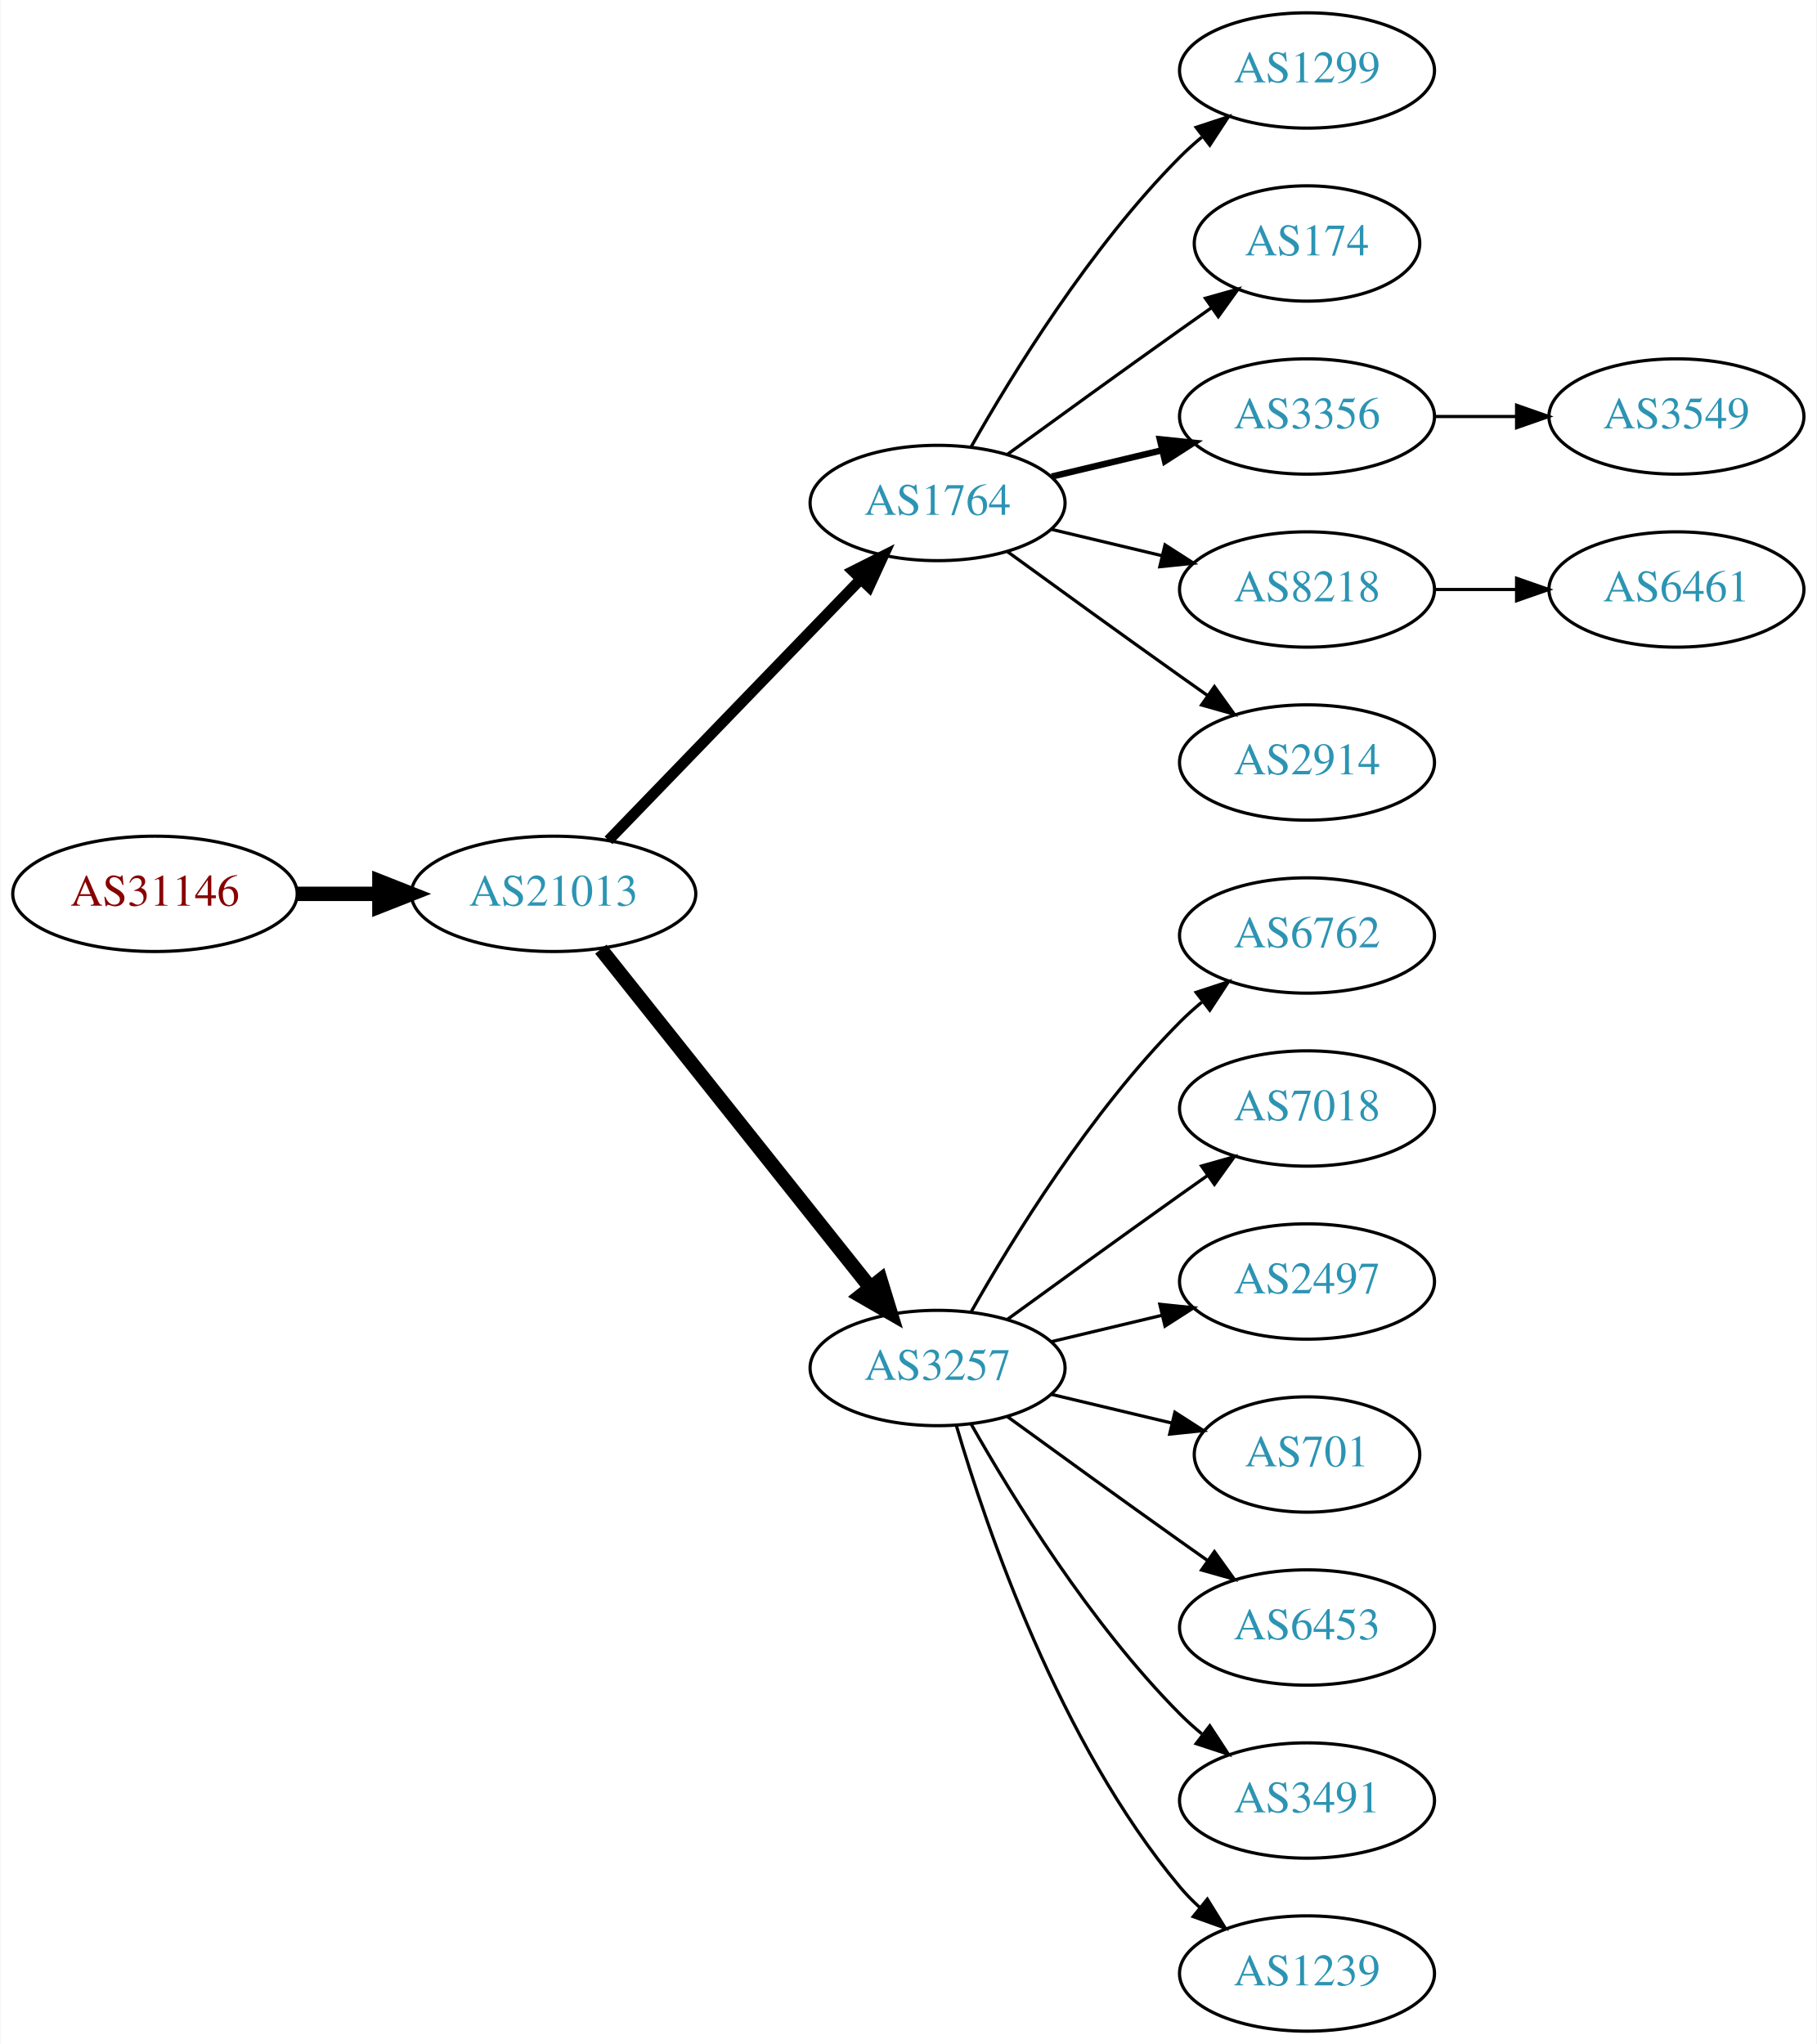
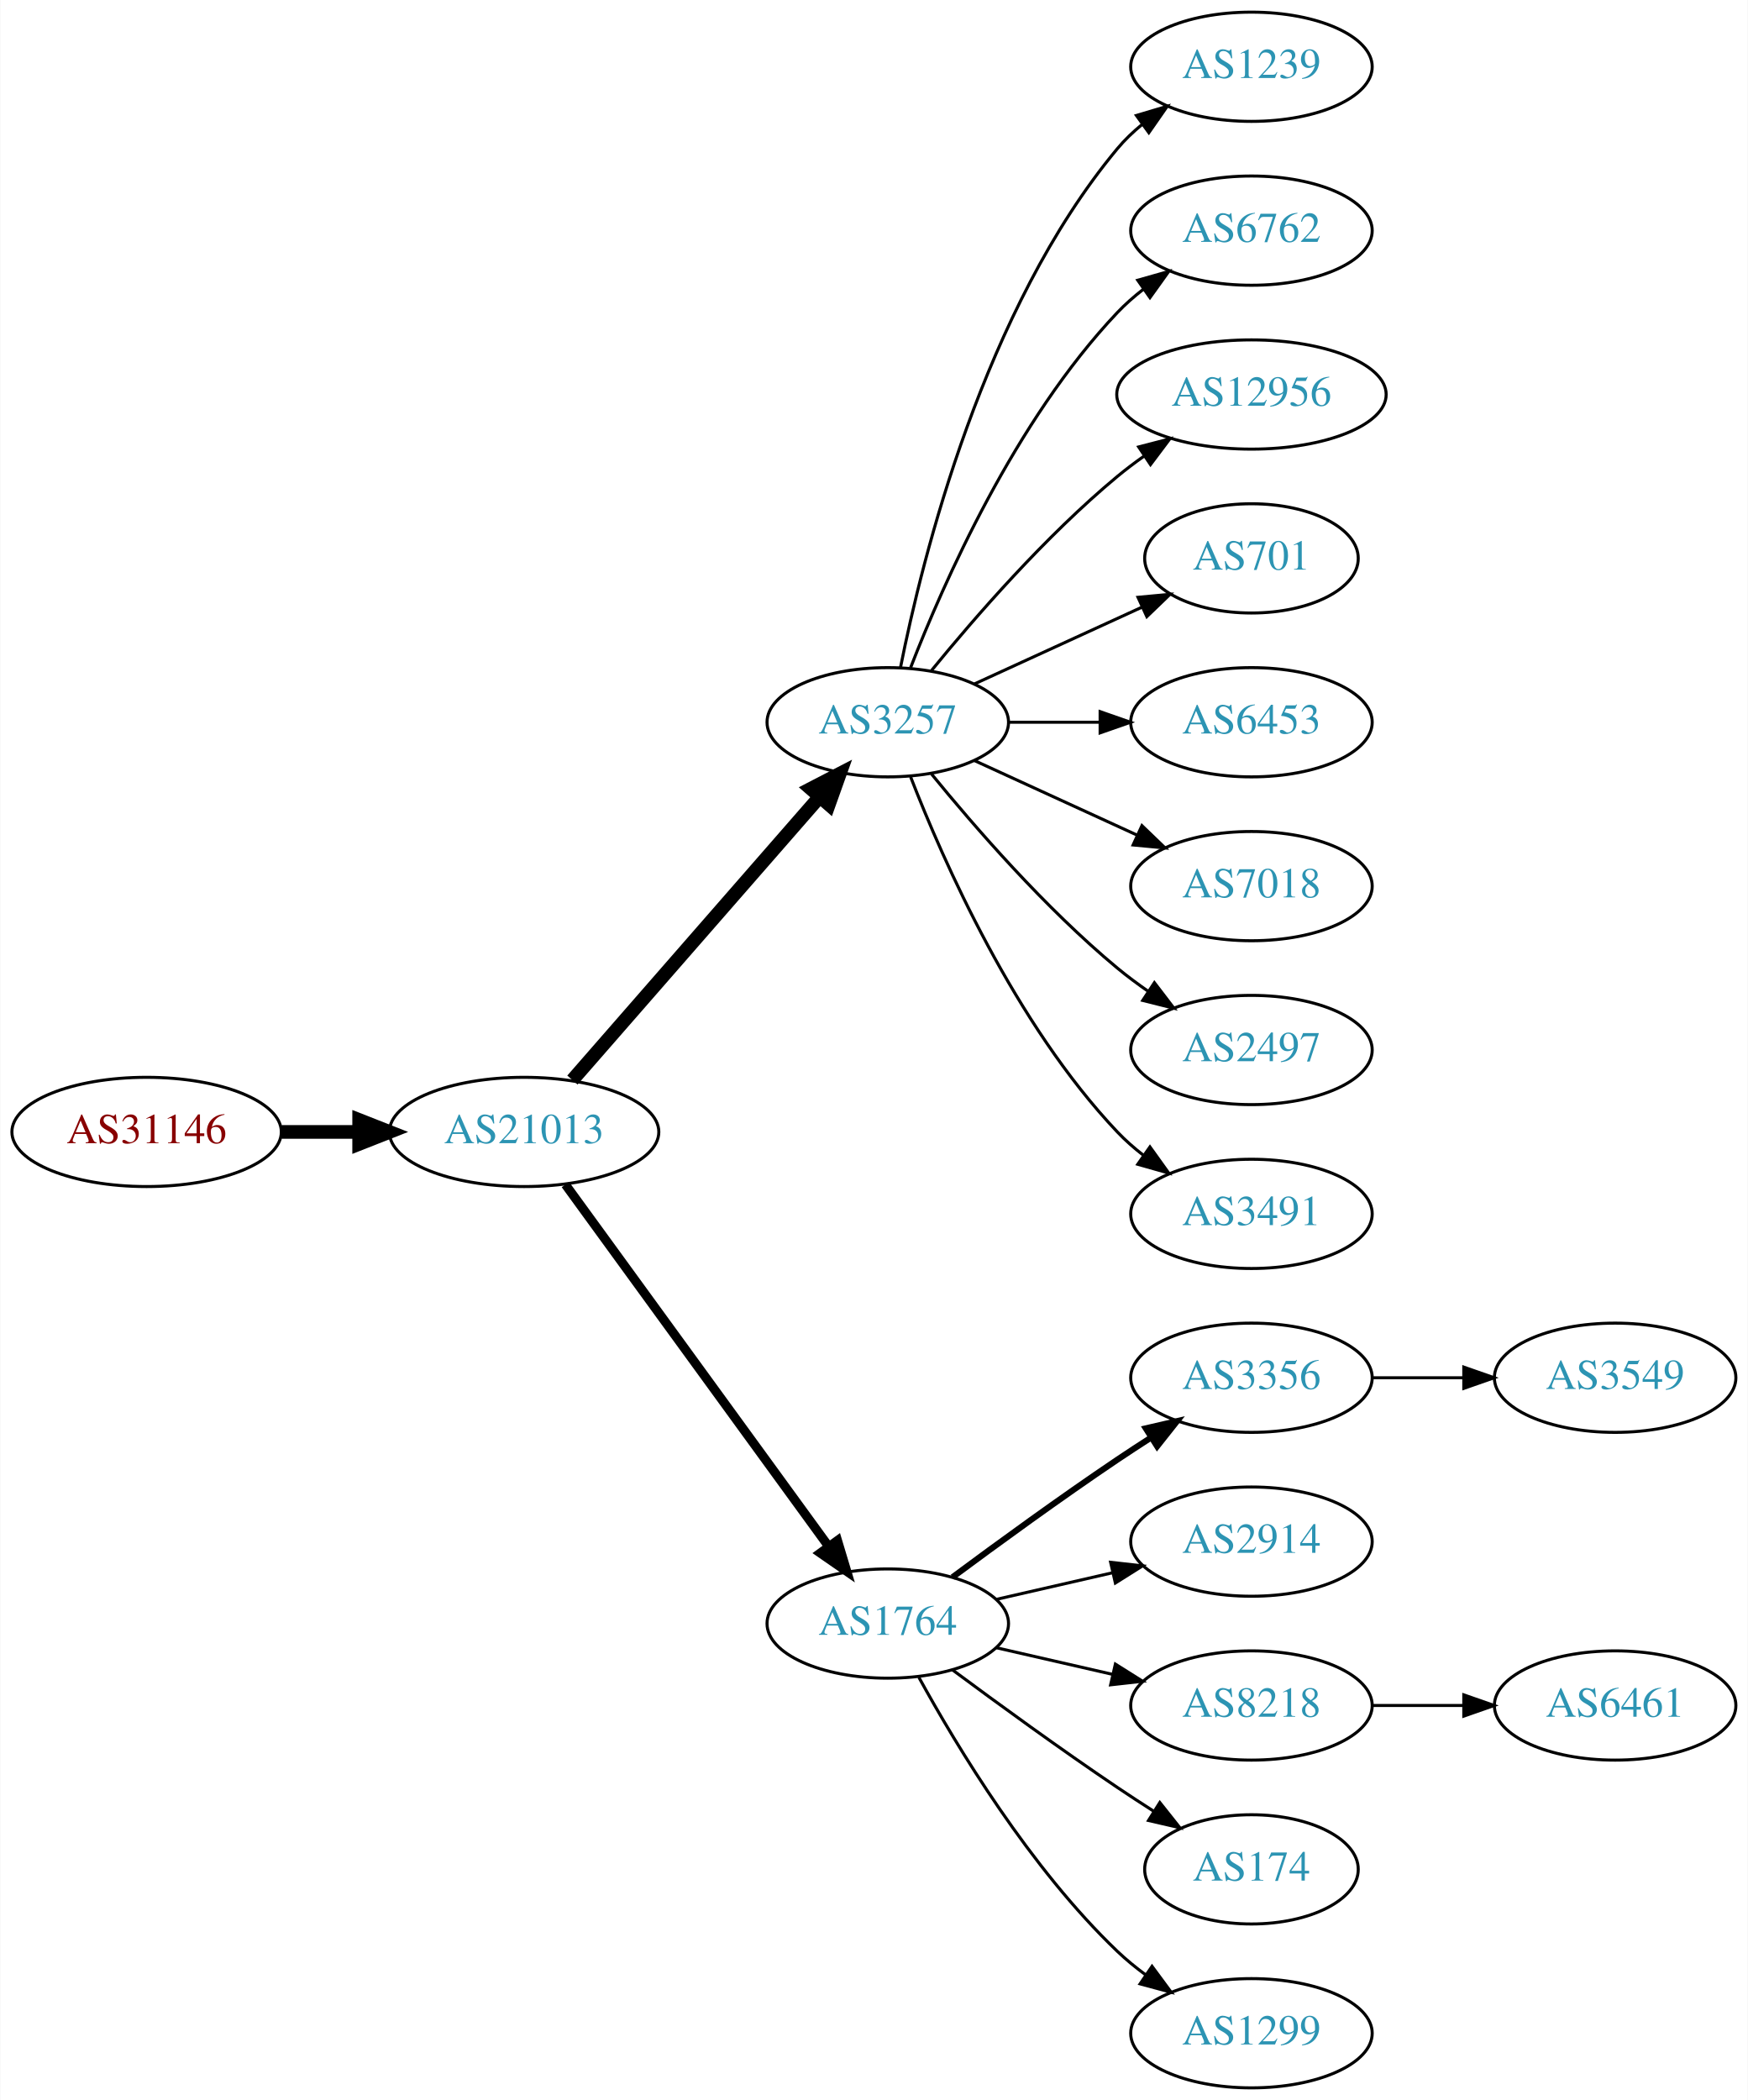
- <svg xmlns="http://www.w3.org/2000/svg" xmlns:xlink="http://www.w3.org/1999/xlink" width="567pt" height="638pt" viewBox="0.00 0.00 566.66 638.00">
-   <g id="graph0" class="graph" transform="scale(1 1) rotate(0) translate(4 634)">
-     <polygon fill="white" stroke="none" points="-4,4 -4,-634 562.663,-634 562.663,4 -4,4" />
+ <svg xmlns="http://www.w3.org/2000/svg" xmlns:xlink="http://www.w3.org/1999/xlink" width="576pt" height="692pt" viewBox="0.00 0.00 575.76 692.00">
+   <g id="graph0" class="graph" transform="scale(1 1) rotate(0) translate(4 688)">
+     <polygon fill="white" stroke="none" points="-4,4 -4,-688 571.762,-688 571.762,4 -4,4" />
    <g id="node1" class="node">
      <g id="a_node1">
        <a xlink:href="/asn/31146" xlink:title="AS31146 ~ Ebner Industrieofenbau Ges.m.b.H. [AT]">
-           <ellipse fill="#ffffff" stroke="black" cx="44.196" cy="-355" rx="44.393" ry="18" />
-           <text text-anchor="middle" x="44.196" y="-351.3" font-family="Times,serif" font-size="14.00" fill="#880000">AS31146</text>
+           <ellipse fill="#ffffff" stroke="black" cx="44.196" cy="-315" rx="44.393" ry="18" />
+           <text text-anchor="middle" x="44.196" y="-311.3" font-family="Times,serif" font-size="14.00" fill="#880000">AS31146</text>
        </a>
      </g>
    </g>
    <g id="node2" class="node">
      <g id="a_node2">
        <a xlink:href="/asn/21013" xlink:title="AS21013 ~ Wels, AT [AT]">
-           <ellipse fill="#ffffff" stroke="black" cx="168.588" cy="-355" rx="44.393" ry="18" />
-           <text text-anchor="middle" x="168.588" y="-351.3" font-family="Times,serif" font-size="14.00" fill="#2c94b3">AS21013</text>
+           <ellipse fill="#ffffff" stroke="black" cx="168.588" cy="-315" rx="44.393" ry="18" />
+           <text text-anchor="middle" x="168.588" y="-311.3" font-family="Times,serif" font-size="14.00" fill="#2c94b3">AS21013</text>
        </a>
      </g>
    </g>
    <g id="edge1" class="edge">
-       <path fill="none" stroke="black" stroke-width="4.5" d="M88.692,-355C96.898,-355 105.569,-355 114.041,-355" />
-       <polygon fill="black" stroke="black" stroke-width="4.5" points="114.233,-358.938 124.233,-355 114.233,-351.063 114.233,-358.938" />
+       <path fill="none" stroke="black" stroke-width="4.5" d="M88.692,-315C96.898,-315 105.569,-315 114.041,-315" />
+       <polygon fill="black" stroke="black" stroke-width="4.5" points="114.233,-318.938 124.233,-315 114.233,-311.063 114.233,-318.938" />
    </g>
    <g id="node3" class="node">
      <g id="a_node3">
-         <a xlink:href="/asn/1764" xlink:title="AS1764 ~ NEXTLAYER-AS [AT]">
-           <ellipse fill="#ffffff" stroke="black" cx="288.431" cy="-477" rx="39.794" ry="18" />
-           <text text-anchor="middle" x="288.431" y="-473.3" font-family="Times,serif" font-size="14.00" fill="#2c94b3">AS1764</text>
+         <a xlink:href="/asn/3257" xlink:title="AS3257 ~ GTT [DE]">
+           <ellipse fill="#ffffff" stroke="black" cx="288.431" cy="-450" rx="39.794" ry="18" />
+           <text text-anchor="middle" x="288.431" y="-446.3" font-family="Times,serif" font-size="14.00" fill="#2c94b3">AS3257</text>
        </a>
      </g>
    </g>
    <g id="edge2" class="edge">
-       <path fill="none" stroke="black" stroke-width="3.375" d="M185.727,-371.708C206.09,-392.789 241.243,-429.183 264.418,-453.175" />
-       <polygon fill="black" stroke="black" stroke-width="3.375" points="262.022,-455.733 271.487,-460.494 267.057,-450.87 262.022,-455.733" />
+       <path fill="none" stroke="black" stroke-width="4.5" d="M184.513,-332.098C205.056,-355.631 242.175,-398.155 265.771,-425.187" />
+       <polygon fill="black" stroke="black" stroke-width="4.5" points="263.085,-428.097 272.627,-433.041 269.017,-422.918 263.085,-428.097" />
    </g>
    <g id="node4" class="node">
      <g id="a_node4">
-         <a xlink:href="/asn/3257" xlink:title="AS3257 ~ GTT [DE]">
-           <ellipse fill="#ffffff" stroke="black" cx="288.431" cy="-207" rx="39.794" ry="18" />
-           <text text-anchor="middle" x="288.431" y="-203.3" font-family="Times,serif" font-size="14.00" fill="#2c94b3">AS3257</text>
+         <a xlink:href="/asn/1764" xlink:title="AS1764 ~ NEXTLAYER-AS [AT]">
+           <ellipse fill="#ffffff" stroke="black" cx="288.431" cy="-153" rx="39.794" ry="18" />
+           <text text-anchor="middle" x="288.431" y="-149.3" font-family="Times,serif" font-size="14.00" fill="#2c94b3">AS1764</text>
        </a>
      </g>
    </g>
    <g id="edge3" class="edge">
-       <path fill="none" stroke="black" stroke-width="4.5" d="M183.337,-337.733C204.093,-311.666 243.538,-262.126 267.462,-232.079" />
-       <polygon fill="black" stroke="black" stroke-width="4.5" points="270.621,-234.433 273.77,-224.157 264.46,-229.528 270.621,-234.433" />
+       <path fill="none" stroke="black" stroke-width="3" d="M182.199,-297.663C203.02,-269.04 244.683,-211.767 268.871,-178.514" />
+       <polygon fill="black" stroke="black" stroke-width="3" points="271.858,-180.358 274.91,-170.212 266.197,-176.24 271.858,-180.358" />
    </g>
    <g id="node5" class="node">
      <g id="a_node5">
-         <a xlink:href="/asn/1299" xlink:title="AS1299 ~ Telia Carrier [EU]">
-           <ellipse fill="#ffffff" stroke="black" cx="403.724" cy="-612" rx="39.794" ry="18" />
-           <text text-anchor="middle" x="403.724" y="-608.3" font-family="Times,serif" font-size="14.00" fill="#2c94b3">AS1299</text>
+         <a xlink:href="/asn/1239" xlink:title="AS1239 ~ Sprint [US]">
+           <ellipse fill="#ffffff" stroke="black" cx="408.273" cy="-666" rx="39.794" ry="18" />
+           <text text-anchor="middle" x="408.273" y="-662.3" font-family="Times,serif" font-size="14.00" fill="#2c94b3">AS1239</text>
        </a>
      </g>
    </g>
    <g id="edge4" class="edge">
-       <path fill="none" stroke="black" d="M298.891,-494.49C311.672,-517.096 336.105,-556.886 364.077,-585 366.188,-587.121 368.484,-589.188 370.87,-591.171" />
-       <polygon fill="black" stroke="black" points="369.122,-594.242 379.185,-597.556 373.385,-588.69 369.122,-594.242" />
+       <path fill="none" stroke="black" d="M292.629,-468.073C299.793,-504.141 320.067,-586.125 364.077,-639 366.482,-641.889 369.278,-644.563 372.271,-647.013" />
+       <polygon fill="black" stroke="black" points="370.359,-649.95 380.514,-652.973 374.461,-644.277 370.359,-649.95" />
    </g>
    <g id="node6" class="node">
      <g id="a_node6">
-         <a xlink:href="/asn/174" xlink:title="AS174 ~ Cogent Communications [US]">
-           <ellipse fill="#ffffff" stroke="black" cx="403.724" cy="-558" rx="35.194" ry="18" />
-           <text text-anchor="middle" x="403.724" y="-554.3" font-family="Times,serif" font-size="14.00" fill="#2c94b3">AS174</text>
+         <a xlink:href="/asn/6762" xlink:title="AS6762 ~ TELECOM ITALIA SPARKLE S.p.A. [IT]">
+           <ellipse fill="#ffffff" stroke="black" cx="408.273" cy="-612" rx="39.794" ry="18" />
+           <text text-anchor="middle" x="408.273" y="-608.3" font-family="Times,serif" font-size="14.00" fill="#2c94b3">AS6762</text>
        </a>
      </g>
    </g>
    <g id="edge5" class="edge">
-       <path fill="none" stroke="black" d="M310.279,-492.222C325.213,-503.091 345.827,-518.025 364.077,-531 367.288,-533.282 370.657,-535.661 374.011,-538.018" />
-       <polygon fill="black" stroke="black" points="372.023,-540.899 382.222,-543.77 376.039,-535.166 372.023,-540.899" />
+       <path fill="none" stroke="black" d="M295.954,-467.994C306.704,-495.728 330.362,-549.429 364.077,-585 366.663,-587.728 369.581,-590.294 372.649,-592.677" />
+       <polygon fill="black" stroke="black" points="370.803,-595.658 380.997,-598.543 374.827,-589.93 370.803,-595.658" />
    </g>
    <g id="node7" class="node">
      <g id="a_node7">
-         <a xlink:href="/asn/3356" xlink:title="AS3356 ~ Level 3 Parent, LLC [US]">
-           <ellipse fill="#ffffff" stroke="black" cx="403.724" cy="-504" rx="39.794" ry="18" />
-           <text text-anchor="middle" x="403.724" y="-500.3" font-family="Times,serif" font-size="14.00" fill="#2c94b3">AS3356</text>
+         <a xlink:href="/asn/12956" xlink:title="AS12956 ~ TELXIUS [ES]">
+           <ellipse fill="#ffffff" stroke="black" cx="408.273" cy="-558" rx="44.393" ry="18" />
+           <text text-anchor="middle" x="408.273" y="-554.3" font-family="Times,serif" font-size="14.00" fill="#2c94b3">AS12956</text>
        </a>
      </g>
    </g>
    <g id="edge6" class="edge">
-       <path fill="none" stroke="black" stroke-width="2" d="M324.038,-485.248C334.909,-487.838 347.064,-490.735 358.506,-493.462" />
-       <polygon fill="black" stroke="black" stroke-width="2" points="357.789,-496.889 368.328,-495.803 359.412,-490.08 357.789,-496.889" />
+       <path fill="none" stroke="black" d="M302.85,-467.065C316.964,-484.375 340.379,-511.345 364.077,-531 366.815,-533.271 369.759,-535.494 372.776,-537.63" />
+       <polygon fill="black" stroke="black" points="371.108,-540.725 381.365,-543.379 375.002,-534.908 371.108,-540.725" />
    </g>
    <g id="node8" class="node">
      <g id="a_node8">
-         <a xlink:href="/asn/8218" xlink:title="AS8218 ~ legacy Neotelecoms [FR]">
-           <ellipse fill="#ffffff" stroke="black" cx="403.724" cy="-450" rx="39.794" ry="18" />
-           <text text-anchor="middle" x="403.724" y="-446.3" font-family="Times,serif" font-size="14.00" fill="#2c94b3">AS8218</text>
+         <a xlink:href="/asn/701" xlink:title="AS701 ~ UUNET [US]">
+           <ellipse fill="#ffffff" stroke="black" cx="408.273" cy="-504" rx="35.194" ry="18" />
+           <text text-anchor="middle" x="408.273" y="-500.3" font-family="Times,serif" font-size="14.00" fill="#2c94b3">AS701</text>
        </a>
      </g>
    </g>
    <g id="edge7" class="edge">
-       <path fill="none" stroke="black" d="M324.038,-468.752C334.909,-466.162 347.064,-463.265 358.506,-460.538" />
-       <polygon fill="black" stroke="black" points="359.412,-463.92 368.328,-458.197 357.789,-457.111 359.412,-463.92" />
+       <path fill="none" stroke="black" d="M317.06,-462.661C333.476,-470.183 354.457,-479.798 372.054,-487.861" />
+       <polygon fill="black" stroke="black" points="370.883,-491.174 381.432,-492.158 373.799,-484.811 370.883,-491.174" />
    </g>
    <g id="node9" class="node">
      <g id="a_node9">
-         <a xlink:href="/asn/2914" xlink:title="AS2914 ~ NTT America, Inc. [US]">
-           <ellipse fill="#ffffff" stroke="black" cx="403.724" cy="-396" rx="39.794" ry="18" />
-           <text text-anchor="middle" x="403.724" y="-392.3" font-family="Times,serif" font-size="14.00" fill="#2c94b3">AS2914</text>
+         <a xlink:href="/asn/6453" xlink:title="AS6453 ~ TATA COMMUNICATIONS (AMERICA) INC [US]">
+           <ellipse fill="#ffffff" stroke="black" cx="408.273" cy="-450" rx="39.794" ry="18" />
+           <text text-anchor="middle" x="408.273" y="-446.3" font-family="Times,serif" font-size="14.00" fill="#2c94b3">AS6453</text>
        </a>
      </g>
    </g>
    <g id="edge8" class="edge">
-       <path fill="none" stroke="black" d="M310.279,-461.778C325.213,-450.909 345.827,-435.975 364.077,-423 366.898,-420.995 369.841,-418.915 372.789,-416.841" />
-       <polygon fill="black" stroke="black" points="374.835,-419.681 381.013,-411.074 370.816,-413.95 374.835,-419.681" />
+       <path fill="none" stroke="black" d="M328.343,-450C337.897,-450 348.246,-450 358.209,-450" />
+       <polygon fill="black" stroke="black" points="358.402,-453.5 368.402,-450 358.402,-446.5 358.402,-453.5" />
+     </g>
+     <g id="node10" class="node">
+       <g id="a_node10">
+         <a xlink:href="/asn/7018" xlink:title="AS7018 ~ AT&amp;T Services, Inc. [US]">
+           <ellipse fill="#ffffff" stroke="black" cx="408.273" cy="-396" rx="39.794" ry="18" />
+           <text text-anchor="middle" x="408.273" y="-392.3" font-family="Times,serif" font-size="14.00" fill="#2c94b3">AS7018</text>
+         </a>
+       </g>
+     </g>
+     <g id="edge9" class="edge">
+       <path fill="none" stroke="black" d="M317.06,-437.339C333.017,-430.027 353.287,-420.739 370.57,-412.819" />
+       <polygon fill="black" stroke="black" points="372.185,-415.929 379.818,-408.581 369.269,-409.565 372.185,-415.929" />
    </g>
    <g id="node11" class="node">
      <g id="a_node11">
-         <a xlink:href="/asn/6762" xlink:title="AS6762 ~ TELECOM ITALIA SPARKLE S.p.A. [IT]">
-           <ellipse fill="#ffffff" stroke="black" cx="403.724" cy="-342" rx="39.794" ry="18" />
-           <text text-anchor="middle" x="403.724" y="-338.3" font-family="Times,serif" font-size="14.00" fill="#2c94b3">AS6762</text>
+         <a xlink:href="/asn/2497" xlink:title="AS2497 ~ Internet Initiative Japan Inc. [JP]">
+           <ellipse fill="#ffffff" stroke="black" cx="408.273" cy="-342" rx="39.794" ry="18" />
+           <text text-anchor="middle" x="408.273" y="-338.3" font-family="Times,serif" font-size="14.00" fill="#2c94b3">AS2497</text>
        </a>
      </g>
    </g>
    <g id="edge10" class="edge">
-       <path fill="none" stroke="black" d="M298.891,-224.49C311.672,-247.096 336.105,-286.886 364.077,-315 366.188,-317.121 368.484,-319.188 370.87,-321.171" />
-       <polygon fill="black" stroke="black" points="369.122,-324.242 379.185,-327.556 373.385,-318.69 369.122,-324.242" />
+       <path fill="none" stroke="black" d="M302.85,-432.935C316.964,-415.625 340.379,-388.655 364.077,-369 367.294,-366.332 370.794,-363.73 374.365,-361.259" />
+       <polygon fill="black" stroke="black" points="376.288,-364.183 382.721,-355.764 372.442,-358.334 376.288,-364.183" />
    </g>
    <g id="node12" class="node">
      <g id="a_node12">
-         <a xlink:href="/asn/7018" xlink:title="AS7018 ~ AT&amp;T Services, Inc. [US]">
-           <ellipse fill="#ffffff" stroke="black" cx="403.724" cy="-288" rx="39.794" ry="18" />
-           <text text-anchor="middle" x="403.724" y="-284.3" font-family="Times,serif" font-size="14.00" fill="#2c94b3">AS7018</text>
+         <a xlink:href="/asn/3491" xlink:title="AS3491 ~ PCCW Global, Inc. [US]">
+           <ellipse fill="#ffffff" stroke="black" cx="408.273" cy="-288" rx="39.794" ry="18" />
+           <text text-anchor="middle" x="408.273" y="-284.3" font-family="Times,serif" font-size="14.00" fill="#2c94b3">AS3491</text>
        </a>
      </g>
    </g>
    <g id="edge11" class="edge">
-       <path fill="none" stroke="black" d="M310.279,-222.222C325.213,-233.091 345.827,-248.025 364.077,-261 366.898,-263.005 369.841,-265.085 372.789,-267.159" />
-       <polygon fill="black" stroke="black" points="370.816,-270.05 381.013,-272.926 374.835,-264.319 370.816,-270.05" />
+       <path fill="none" stroke="black" d="M295.954,-432.006C306.704,-404.272 330.362,-350.571 364.077,-315 366.663,-312.272 369.581,-309.706 372.649,-307.323" />
+       <polygon fill="black" stroke="black" points="374.827,-310.07 380.997,-301.457 370.803,-304.342 374.827,-310.07" />
    </g>
    <g id="node13" class="node">
      <g id="a_node13">
-         <a xlink:href="/asn/2497" xlink:title="AS2497 ~ Internet Initiative Japan Inc. [JP]">
-           <ellipse fill="#ffffff" stroke="black" cx="403.724" cy="-234" rx="39.794" ry="18" />
-           <text text-anchor="middle" x="403.724" y="-230.3" font-family="Times,serif" font-size="14.00" fill="#2c94b3">AS2497</text>
+         <a xlink:href="/asn/3356" xlink:title="AS3356 ~ Level 3 Parent, LLC [US]">
+           <ellipse fill="#ffffff" stroke="black" cx="408.273" cy="-234" rx="39.794" ry="18" />
+           <text text-anchor="middle" x="408.273" y="-230.3" font-family="Times,serif" font-size="14.00" fill="#2c94b3">AS3356</text>
        </a>
      </g>
    </g>
    <g id="edge12" class="edge">
-       <path fill="none" stroke="black" d="M324.038,-215.248C334.909,-217.838 347.064,-220.735 358.506,-223.462" />
-       <polygon fill="black" stroke="black" points="357.789,-226.889 368.328,-225.803 359.412,-220.08 357.789,-226.889" />
+       <path fill="none" stroke="black" stroke-width="2" d="M309.761,-168.277C324.623,-179.304 345.368,-194.407 364.077,-207 367.626,-209.389 371.377,-211.839 375.125,-214.242" />
+       <polygon fill="black" stroke="black" stroke-width="2" points="373.451,-217.325 383.774,-219.712 377.193,-211.409 373.451,-217.325" />
    </g>
    <g id="node14" class="node">
      <g id="a_node14">
-         <a xlink:href="/asn/701" xlink:title="AS701 ~ UUNET [US]">
-           <ellipse fill="#ffffff" stroke="black" cx="403.724" cy="-180" rx="35.194" ry="18" />
-           <text text-anchor="middle" x="403.724" y="-176.3" font-family="Times,serif" font-size="14.00" fill="#2c94b3">AS701</text>
+         <a xlink:href="/asn/2914" xlink:title="AS2914 ~ NTT America, Inc. [US]">
+           <ellipse fill="#ffffff" stroke="black" cx="408.273" cy="-180" rx="39.794" ry="18" />
+           <text text-anchor="middle" x="408.273" y="-176.3" font-family="Times,serif" font-size="14.00" fill="#2c94b3">AS2914</text>
        </a>
      </g>
    </g>
    <g id="edge13" class="edge">
-       <path fill="none" stroke="black" d="M324.038,-198.752C335.833,-195.942 349.137,-192.771 361.405,-189.847" />
-       <polygon fill="black" stroke="black" points="362.494,-193.186 371.41,-187.463 360.871,-186.376 362.494,-193.186" />
+       <path fill="none" stroke="black" d="M324.15,-160.955C336.15,-163.704 349.771,-166.825 362.463,-169.733" />
+       <polygon fill="black" stroke="black" points="361.866,-173.187 372.395,-172.009 363.429,-166.364 361.866,-173.187" />
    </g>
    <g id="node15" class="node">
      <g id="a_node15">
-         <a xlink:href="/asn/6453" xlink:title="AS6453 ~ TATA COMMUNICATIONS (AMERICA) INC [US]">
-           <ellipse fill="#ffffff" stroke="black" cx="403.724" cy="-126" rx="39.794" ry="18" />
-           <text text-anchor="middle" x="403.724" y="-122.3" font-family="Times,serif" font-size="14.00" fill="#2c94b3">AS6453</text>
+         <a xlink:href="/asn/8218" xlink:title="AS8218 ~ legacy Neotelecoms [FR]">
+           <ellipse fill="#ffffff" stroke="black" cx="408.273" cy="-126" rx="39.794" ry="18" />
+           <text text-anchor="middle" x="408.273" y="-122.3" font-family="Times,serif" font-size="14.00" fill="#2c94b3">AS8218</text>
        </a>
      </g>
    </g>
    <g id="edge14" class="edge">
-       <path fill="none" stroke="black" d="M310.279,-191.778C325.213,-180.909 345.827,-165.975 364.077,-153 366.898,-150.995 369.841,-148.915 372.789,-146.841" />
-       <polygon fill="black" stroke="black" points="374.835,-149.681 381.013,-141.074 370.816,-143.95 374.835,-149.681" />
+       <path fill="none" stroke="black" d="M324.15,-145.045C336.15,-142.296 349.771,-139.175 362.463,-136.267" />
+       <polygon fill="black" stroke="black" points="363.429,-139.636 372.395,-133.991 361.866,-132.813 363.429,-139.636" />
    </g>
    <g id="node16" class="node">
      <g id="a_node16">
-         <a xlink:href="/asn/3491" xlink:title="AS3491 ~ PCCW Global, Inc. [US]">
-           <ellipse fill="#ffffff" stroke="black" cx="403.724" cy="-72" rx="39.794" ry="18" />
-           <text text-anchor="middle" x="403.724" y="-68.3" font-family="Times,serif" font-size="14.00" fill="#2c94b3">AS3491</text>
+         <a xlink:href="/asn/174" xlink:title="AS174 ~ Cogent Communications [US]">
+           <ellipse fill="#ffffff" stroke="black" cx="408.273" cy="-72" rx="35.194" ry="18" />
+           <text text-anchor="middle" x="408.273" y="-68.3" font-family="Times,serif" font-size="14.00" fill="#2c94b3">AS174</text>
        </a>
      </g>
    </g>
    <g id="edge15" class="edge">
-       <path fill="none" stroke="black" d="M298.891,-189.51C311.672,-166.904 336.105,-127.114 364.077,-99 366.188,-96.879 368.484,-94.812 370.87,-92.829" />
-       <polygon fill="black" stroke="black" points="373.385,-95.31 379.185,-86.444 369.122,-89.758 373.385,-95.31" />
+       <path fill="none" stroke="black" d="M309.761,-137.723C324.623,-126.696 345.368,-111.593 364.077,-99 367.895,-96.43 371.945,-93.79 375.975,-91.214" />
+       <polygon fill="black" stroke="black" points="378.079,-94.025 384.669,-85.729 374.344,-88.105 378.079,-94.025" />
    </g>
    <g id="node17" class="node">
      <g id="a_node17">
-         <a xlink:href="/asn/1239" xlink:title="AS1239 ~ Sprint [US]">
-           <ellipse fill="#ffffff" stroke="black" cx="403.724" cy="-18" rx="39.794" ry="18" />
-           <text text-anchor="middle" x="403.724" y="-14.3" font-family="Times,serif" font-size="14.00" fill="#2c94b3">AS1239</text>
+         <a xlink:href="/asn/1299" xlink:title="AS1299 ~ Telia Carrier [EU]">
+           <ellipse fill="#ffffff" stroke="black" cx="408.273" cy="-18" rx="39.794" ry="18" />
+           <text text-anchor="middle" x="408.273" y="-14.3" font-family="Times,serif" font-size="14.00" fill="#2c94b3">AS1299</text>
        </a>
      </g>
    </g>
    <g id="edge16" class="edge">
-       <path fill="none" stroke="black" d="M294.305,-188.998C303.619,-157.156 326.435,-90.019 364.077,-45 365.948,-42.763 368.046,-40.626 370.272,-38.604" />
-       <polygon fill="black" stroke="black" points="372.619,-41.208 378.191,-32.196 368.216,-35.766 372.619,-41.208" />
-     </g>
-     <g id="node10" class="node">
-       <g id="a_node10">
-         <a xlink:href="/asn/3549" xlink:title="AS3549 ~ Level 3 Parent, LLC [US]">
-           <ellipse fill="#ffffff" stroke="black" cx="519.017" cy="-504" rx="39.794" ry="18" />
-           <text text-anchor="middle" x="519.017" y="-500.3" font-family="Times,serif" font-size="14.00" fill="#2c94b3">AS3549</text>
-         </a>
-       </g>
-     </g>
-     <g id="edge9" class="edge">
-       <path fill="none" stroke="black" d="M443.396,-504C451.599,-504 460.363,-504 468.895,-504" />
-       <polygon fill="black" stroke="black" points="469.134,-507.5 479.134,-504 469.134,-500.5 469.134,-507.5" />
+       <path fill="none" stroke="black" d="M298.672,-135.287C311.218,-112.439 335.394,-72.389 364.077,-45 366.946,-42.261 370.134,-39.653 373.443,-37.215" />
+       <polygon fill="black" stroke="black" points="375.507,-40.044 381.803,-31.523 371.567,-34.258 375.507,-40.044" />
    </g>
    <g id="node18" class="node">
      <g id="a_node18">
+         <a xlink:href="/asn/3549" xlink:title="AS3549 ~ Level 3 Parent, LLC [US]">
+           <ellipse fill="#ffffff" stroke="black" cx="528.116" cy="-234" rx="39.794" ry="18" />
+           <text text-anchor="middle" x="528.116" y="-230.3" font-family="Times,serif" font-size="14.00" fill="#2c94b3">AS3549</text>
+         </a>
+       </g>
+     </g>
+     <g id="edge17" class="edge">
+       <path fill="none" stroke="black" d="M448.186,-234C457.739,-234 468.089,-234 478.052,-234" />
+       <polygon fill="black" stroke="black" points="478.244,-237.5 488.244,-234 478.244,-230.5 478.244,-237.5" />
+     </g>
+     <g id="node19" class="node">
+       <g id="a_node19">
        <a xlink:href="/asn/6461" xlink:title="AS6461 ~ Zayo Bandwidth [US]">
-           <ellipse fill="#ffffff" stroke="black" cx="519.017" cy="-450" rx="39.794" ry="18" />
-           <text text-anchor="middle" x="519.017" y="-446.3" font-family="Times,serif" font-size="14.00" fill="#2c94b3">AS6461</text>
-         </a>
-       </g>
-     </g>
-     <g id="edge17" class="edge">
-       <path fill="none" stroke="black" d="M443.396,-450C451.599,-450 460.363,-450 468.895,-450" />
-       <polygon fill="black" stroke="black" points="469.134,-453.5 479.134,-450 469.134,-446.5 469.134,-453.5" />
+           <ellipse fill="#ffffff" stroke="black" cx="528.116" cy="-126" rx="39.794" ry="18" />
+           <text text-anchor="middle" x="528.116" y="-122.3" font-family="Times,serif" font-size="14.00" fill="#2c94b3">AS6461</text>
+         </a>
+       </g>
+     </g>
+     <g id="edge18" class="edge">
+       <path fill="none" stroke="black" d="M448.186,-126C457.739,-126 468.089,-126 478.052,-126" />
+       <polygon fill="black" stroke="black" points="478.244,-129.5 488.244,-126 478.244,-122.5 478.244,-129.5" />
    </g>
  </g>
</svg>
